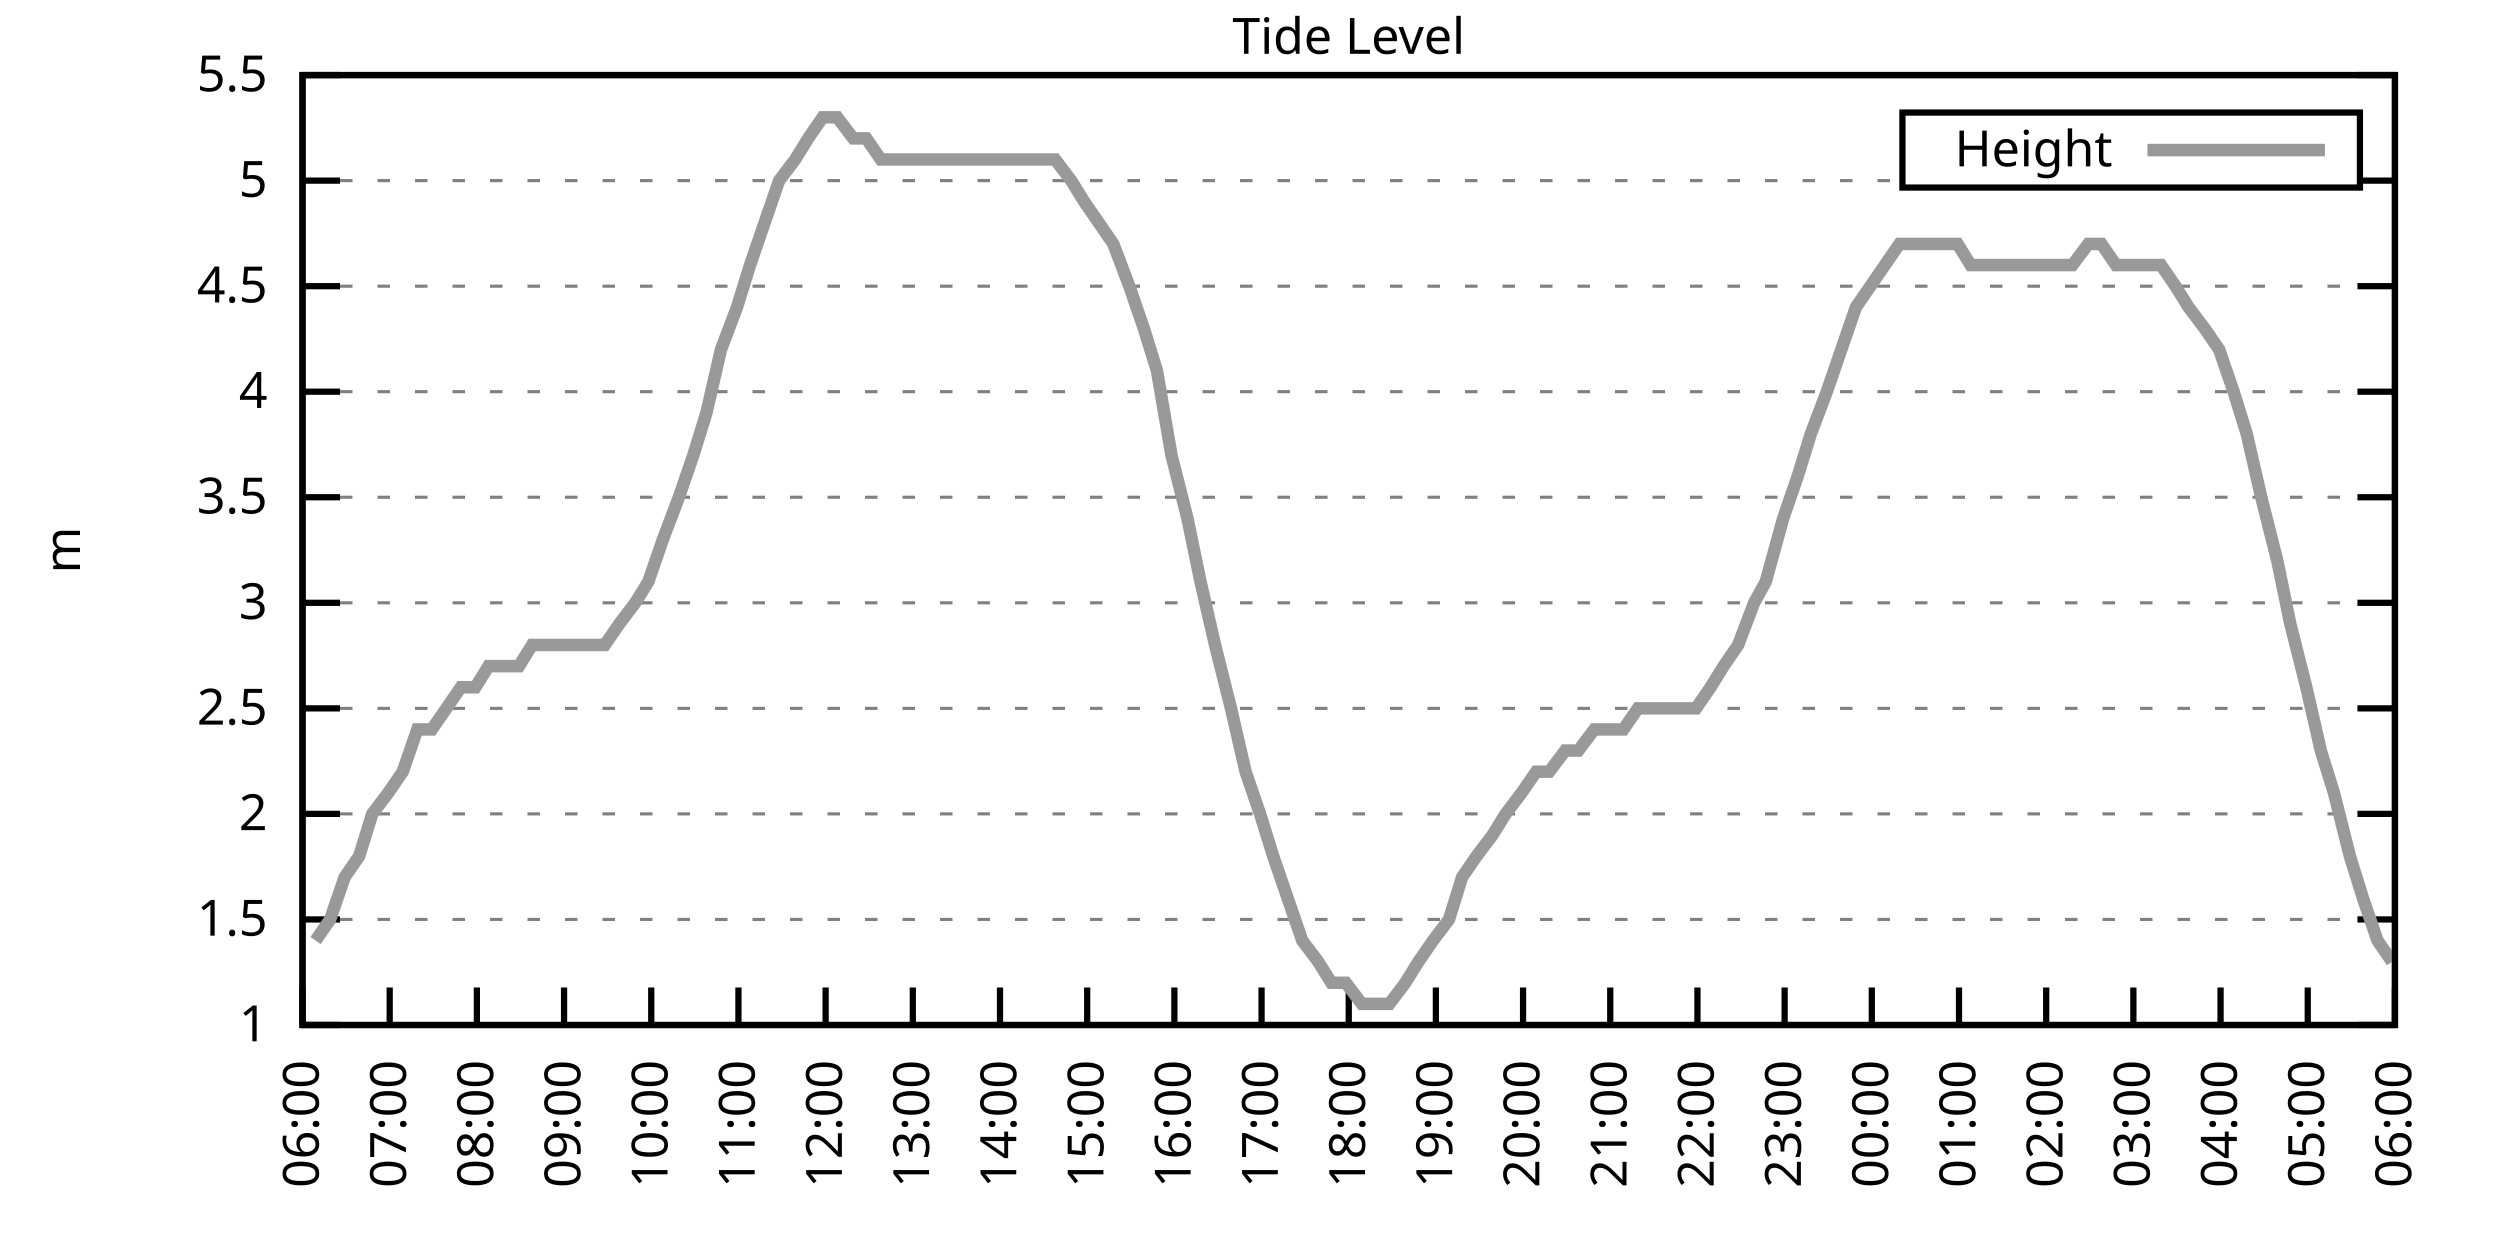
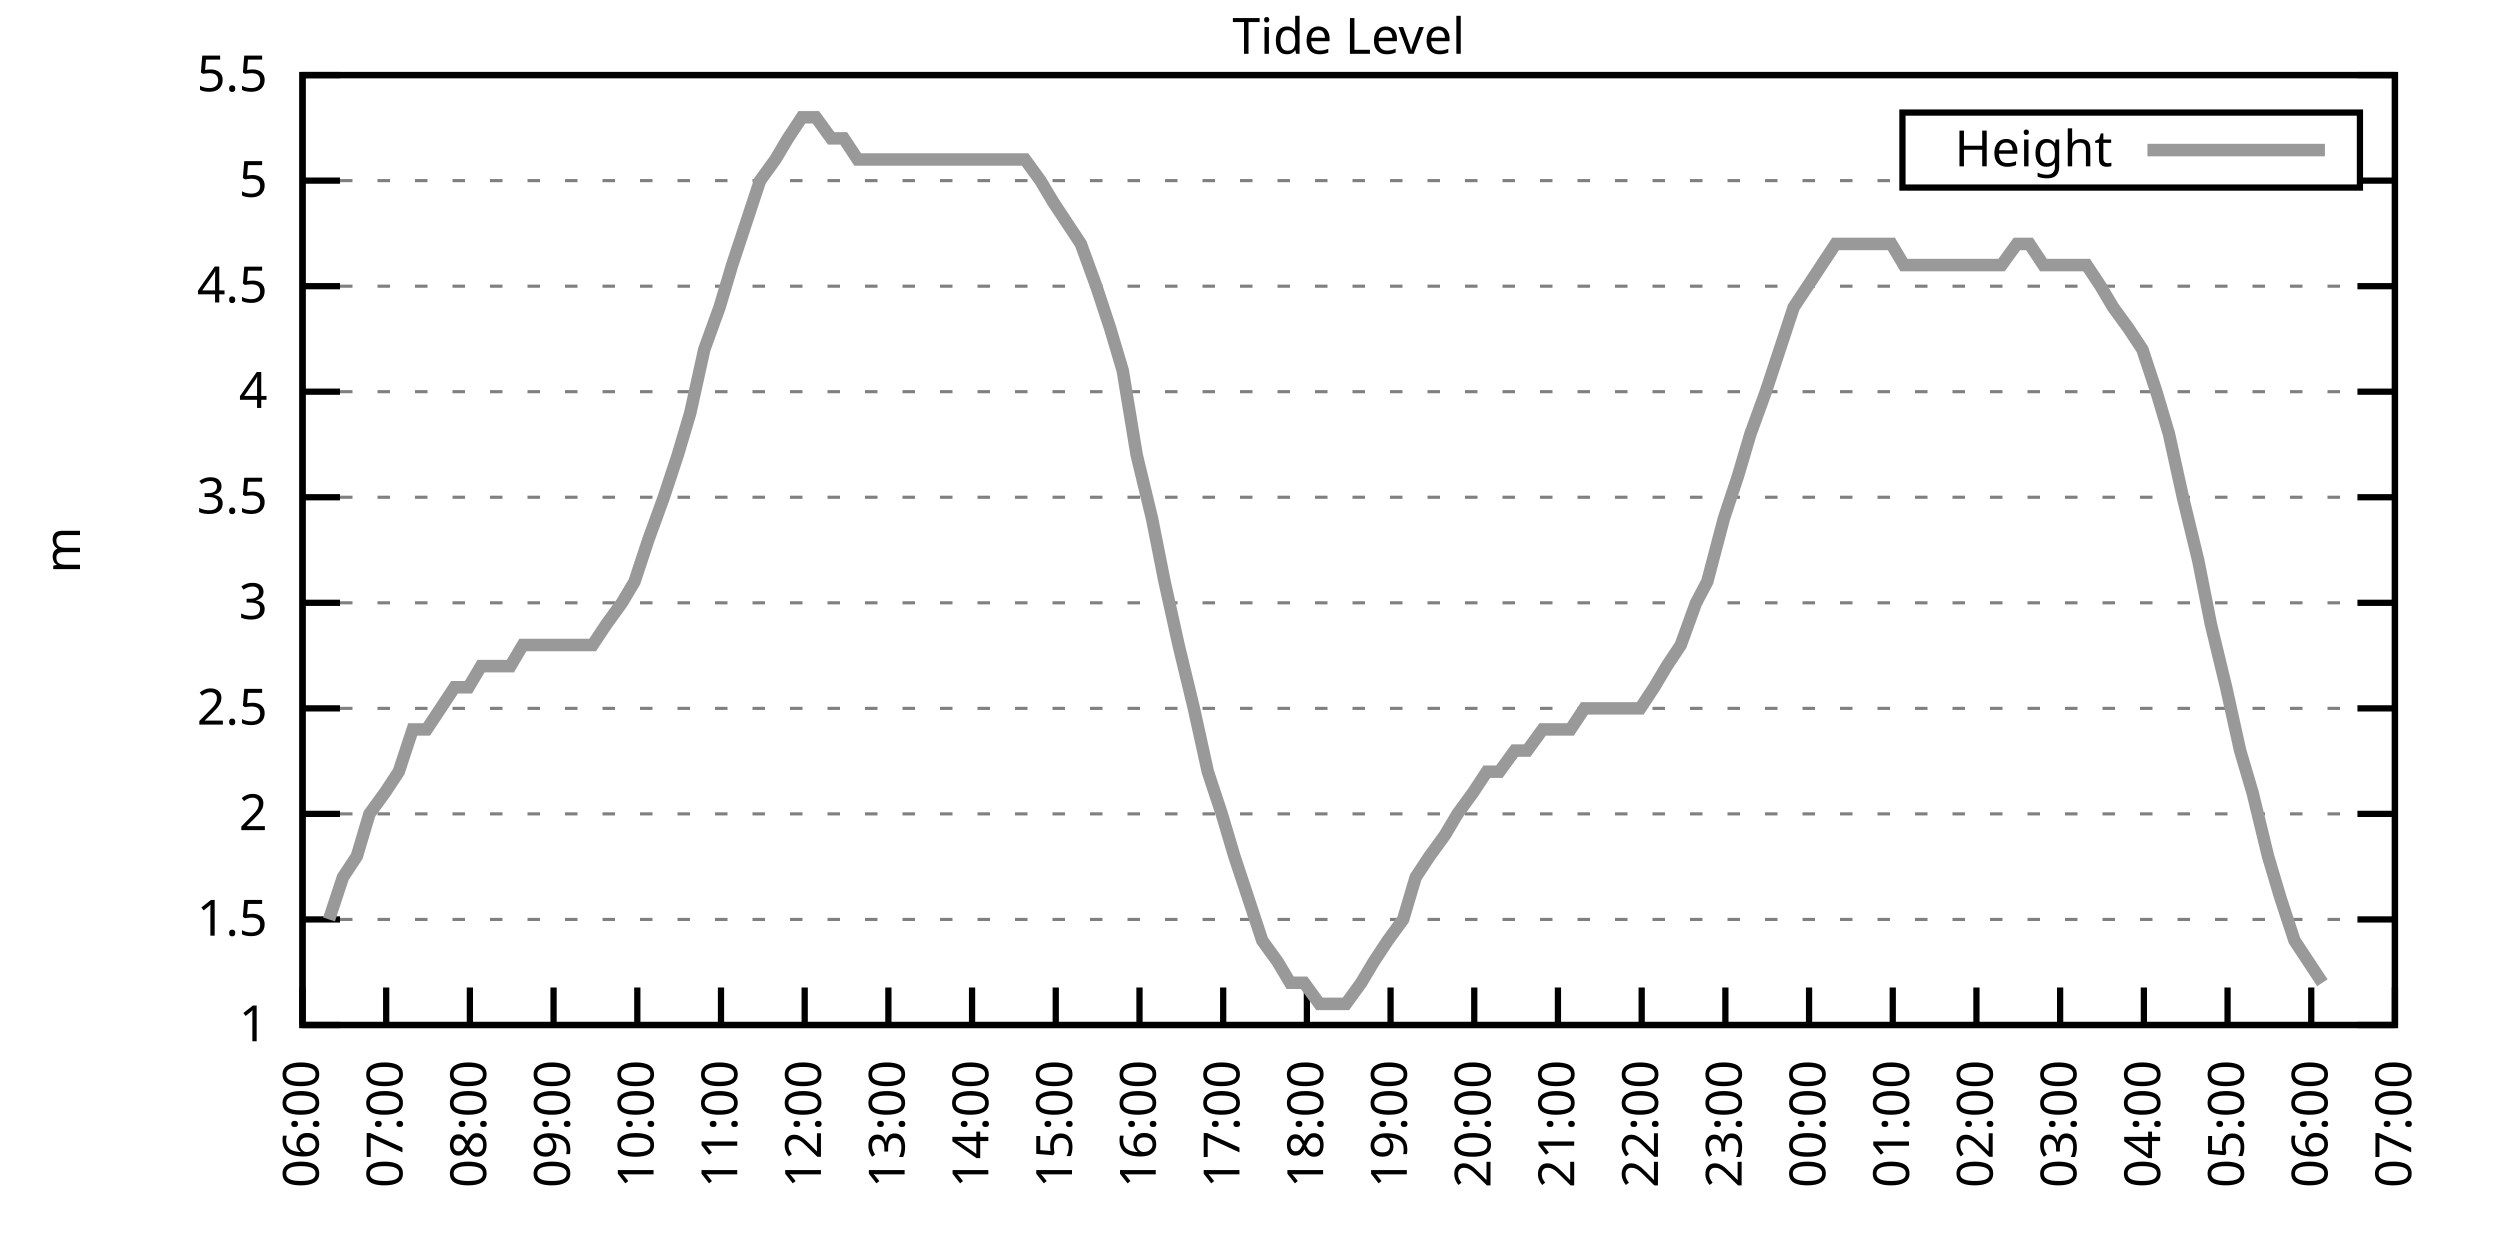
<svg xmlns="http://www.w3.org/2000/svg" xmlns:xlink="http://www.w3.org/1999/xlink" width="400" height="200" viewBox="0 0 400 200">
  <g id="gnuplot_canvas">
    <rect x="0" y="0" width="400" height="200" fill="none" />
    <defs>
      <circle id="gpDot" r="0.5" stroke-width="0.5" stroke="currentColor" />
      <path id="gpPt0" stroke-width="0.333" stroke="currentColor" d="M-1,0 h2 M0,-1 v2" />
      <path id="gpPt1" stroke-width="0.333" stroke="currentColor" d="M-1,-1 L1,1 M1,-1 L-1,1" />
      <path id="gpPt2" stroke-width="0.333" stroke="currentColor" d="M-1,0 L1,0 M0,-1 L0,1 M-1,-1 L1,1 M-1,1 L1,-1" />
      <rect id="gpPt3" stroke-width="0.333" stroke="currentColor" x="-1" y="-1" width="2" height="2" />
      <rect id="gpPt4" stroke-width="0.333" stroke="currentColor" fill="currentColor" x="-1" y="-1" width="2" height="2" />
      <circle id="gpPt5" stroke-width="0.333" stroke="currentColor" cx="0" cy="0" r="1" />
      <use xlink:href="#gpPt5" id="gpPt6" fill="currentColor" stroke="none" />
      <path id="gpPt7" stroke-width="0.333" stroke="currentColor" d="M0,-1.33 L-1.33,0.67 L1.33,0.67 z" />
      <use xlink:href="#gpPt7" id="gpPt8" fill="currentColor" stroke="none" />
      <use xlink:href="#gpPt7" id="gpPt9" stroke="currentColor" transform="rotate(180)" />
      <use xlink:href="#gpPt9" id="gpPt10" fill="currentColor" stroke="none" />
      <use xlink:href="#gpPt3" id="gpPt11" stroke="currentColor" transform="rotate(45)" />
      <use xlink:href="#gpPt11" id="gpPt12" fill="currentColor" stroke="none" />
      <path id="gpPt13" stroke-width="0.333" stroke="currentColor" d="M0,1.330 L1.265,0.411 L0.782,-1.067 L-0.782,-1.076 L-1.265,0.411 z" />
      <use xlink:href="#gpPt13" id="gpPt14" fill="currentColor" stroke="none" />
      <filter id="textbox" filterUnits="objectBoundingBox" x="0" y="0" height="1" width="1">
        <feFlood flood-color="white" flood-opacity="1" result="bgnd" />
        <feComposite in="SourceGraphic" in2="bgnd" operator="atop" />
      </filter>
      <filter id="greybox" filterUnits="objectBoundingBox" x="0" y="0" height="1" width="1">
        <feFlood flood-color="lightgrey" flood-opacity="1" result="grey" />
        <feComposite in="SourceGraphic" in2="grey" operator="atop" />
      </filter>
    </defs>
    <g fill="none" color="white" stroke="currentColor" stroke-width="1.00" stroke-linecap="butt" stroke-linejoin="miter">
</g>
    <g fill="none" color="black" stroke="currentColor" stroke-width="1.00" stroke-linecap="butt" stroke-linejoin="miter">
      <g stroke="none" shape-rendering="crispEdges">
        <polygon fill="rgb(255, 255, 255)" points="48.40,164.00 383.18,164.00 383.18,12.02 48.40,12.02 " />
      </g>
    </g>
    <g fill="none" color="black" stroke="currentColor" stroke-width="1.00" stroke-linecap="butt" stroke-linejoin="miter">
</g>
    <g fill="none" color="black" stroke="black" stroke-width="0.50" stroke-linecap="butt" stroke-linejoin="miter">
</g>
    <g fill="none" color="gray" stroke="currentColor" stroke-width="0.50" stroke-linecap="butt" stroke-linejoin="miter">
      <path stroke="gray" stroke-dasharray="2,4" class="gridline" d="M48.40,164.00 L383.19,164.00  " />
    </g>
    <g fill="none" color="gray" stroke="gray" stroke-width="1.00" stroke-linecap="butt" stroke-linejoin="miter">
</g>
    <g fill="none" color="black" stroke="currentColor" stroke-width="1.00" stroke-linecap="butt" stroke-linejoin="miter">
      <path stroke="black" d="M48.40,164.00 L54.40,164.00 M383.19,164.00 L377.19,164.00  " />
      <g transform="translate(42.80,166.60)" stroke="none" fill="black" font-family="Sans" font-size="8.00" text-anchor="end">
        <text>
          <tspan font-family="Sans"> 1</tspan>
        </text>
      </g>
    </g>
    <g fill="none" color="black" stroke="currentColor" stroke-width="1.00" stroke-linecap="butt" stroke-linejoin="miter">
</g>
    <g fill="none" color="black" stroke="black" stroke-width="0.50" stroke-linecap="butt" stroke-linejoin="miter">
</g>
    <g fill="none" color="gray" stroke="currentColor" stroke-width="0.50" stroke-linecap="butt" stroke-linejoin="miter">
      <path stroke="gray" stroke-dasharray="2,4" class="gridline" d="M48.40,147.11 L383.19,147.11  " />
    </g>
    <g fill="none" color="gray" stroke="gray" stroke-width="1.00" stroke-linecap="butt" stroke-linejoin="miter">
</g>
    <g fill="none" color="black" stroke="currentColor" stroke-width="1.00" stroke-linecap="butt" stroke-linejoin="miter">
      <path stroke="black" d="M48.40,147.11 L54.40,147.11 M383.19,147.11 L377.19,147.11  " />
      <g transform="translate(42.80,149.71)" stroke="none" fill="black" font-family="Sans" font-size="8.00" text-anchor="end">
        <text>
          <tspan font-family="Sans"> 1.5</tspan>
        </text>
      </g>
    </g>
    <g fill="none" color="black" stroke="currentColor" stroke-width="1.00" stroke-linecap="butt" stroke-linejoin="miter">
</g>
    <g fill="none" color="black" stroke="black" stroke-width="0.50" stroke-linecap="butt" stroke-linejoin="miter">
</g>
    <g fill="none" color="gray" stroke="currentColor" stroke-width="0.50" stroke-linecap="butt" stroke-linejoin="miter">
      <path stroke="gray" stroke-dasharray="2,4" class="gridline" d="M48.40,130.22 L383.19,130.22  " />
    </g>
    <g fill="none" color="gray" stroke="gray" stroke-width="1.00" stroke-linecap="butt" stroke-linejoin="miter">
</g>
    <g fill="none" color="black" stroke="currentColor" stroke-width="1.00" stroke-linecap="butt" stroke-linejoin="miter">
      <path stroke="black" d="M48.40,130.22 L54.40,130.22 M383.19,130.22 L377.19,130.22  " />
      <g transform="translate(42.80,132.82)" stroke="none" fill="black" font-family="Sans" font-size="8.00" text-anchor="end">
        <text>
          <tspan font-family="Sans"> 2</tspan>
        </text>
      </g>
    </g>
    <g fill="none" color="black" stroke="currentColor" stroke-width="1.00" stroke-linecap="butt" stroke-linejoin="miter">
</g>
    <g fill="none" color="black" stroke="black" stroke-width="0.50" stroke-linecap="butt" stroke-linejoin="miter">
</g>
    <g fill="none" color="gray" stroke="currentColor" stroke-width="0.50" stroke-linecap="butt" stroke-linejoin="miter">
      <path stroke="gray" stroke-dasharray="2,4" class="gridline" d="M48.40,113.34 L383.19,113.34  " />
    </g>
    <g fill="none" color="gray" stroke="gray" stroke-width="1.00" stroke-linecap="butt" stroke-linejoin="miter">
</g>
    <g fill="none" color="black" stroke="currentColor" stroke-width="1.00" stroke-linecap="butt" stroke-linejoin="miter">
      <path stroke="black" d="M48.40,113.34 L54.40,113.34 M383.19,113.34 L377.19,113.34  " />
      <g transform="translate(42.80,115.94)" stroke="none" fill="black" font-family="Sans" font-size="8.00" text-anchor="end">
        <text>
          <tspan font-family="Sans"> 2.5</tspan>
        </text>
      </g>
    </g>
    <g fill="none" color="black" stroke="currentColor" stroke-width="1.00" stroke-linecap="butt" stroke-linejoin="miter">
</g>
    <g fill="none" color="black" stroke="black" stroke-width="0.50" stroke-linecap="butt" stroke-linejoin="miter">
</g>
    <g fill="none" color="gray" stroke="currentColor" stroke-width="0.50" stroke-linecap="butt" stroke-linejoin="miter">
      <path stroke="gray" stroke-dasharray="2,4" class="gridline" d="M48.40,96.45 L383.19,96.45  " />
    </g>
    <g fill="none" color="gray" stroke="gray" stroke-width="1.00" stroke-linecap="butt" stroke-linejoin="miter">
</g>
    <g fill="none" color="black" stroke="currentColor" stroke-width="1.00" stroke-linecap="butt" stroke-linejoin="miter">
      <path stroke="black" d="M48.40,96.45 L54.40,96.45 M383.19,96.45 L377.19,96.45  " />
      <g transform="translate(42.80,99.05)" stroke="none" fill="black" font-family="Sans" font-size="8.00" text-anchor="end">
        <text>
          <tspan font-family="Sans"> 3</tspan>
        </text>
      </g>
    </g>
    <g fill="none" color="black" stroke="currentColor" stroke-width="1.00" stroke-linecap="butt" stroke-linejoin="miter">
</g>
    <g fill="none" color="black" stroke="black" stroke-width="0.50" stroke-linecap="butt" stroke-linejoin="miter">
</g>
    <g fill="none" color="gray" stroke="currentColor" stroke-width="0.50" stroke-linecap="butt" stroke-linejoin="miter">
      <path stroke="gray" stroke-dasharray="2,4" class="gridline" d="M48.40,79.56 L383.19,79.56  " />
    </g>
    <g fill="none" color="gray" stroke="gray" stroke-width="1.00" stroke-linecap="butt" stroke-linejoin="miter">
</g>
    <g fill="none" color="black" stroke="currentColor" stroke-width="1.00" stroke-linecap="butt" stroke-linejoin="miter">
      <path stroke="black" d="M48.40,79.56 L54.40,79.56 M383.19,79.56 L377.19,79.56  " />
      <g transform="translate(42.80,82.16)" stroke="none" fill="black" font-family="Sans" font-size="8.00" text-anchor="end">
        <text>
          <tspan font-family="Sans"> 3.5</tspan>
        </text>
      </g>
    </g>
    <g fill="none" color="black" stroke="currentColor" stroke-width="1.00" stroke-linecap="butt" stroke-linejoin="miter">
</g>
    <g fill="none" color="black" stroke="black" stroke-width="0.50" stroke-linecap="butt" stroke-linejoin="miter">
</g>
    <g fill="none" color="gray" stroke="currentColor" stroke-width="0.50" stroke-linecap="butt" stroke-linejoin="miter">
      <path stroke="gray" stroke-dasharray="2,4" class="gridline" d="M48.40,62.67 L383.19,62.67  " />
    </g>
    <g fill="none" color="gray" stroke="gray" stroke-width="1.00" stroke-linecap="butt" stroke-linejoin="miter">
</g>
    <g fill="none" color="black" stroke="currentColor" stroke-width="1.00" stroke-linecap="butt" stroke-linejoin="miter">
      <path stroke="black" d="M48.40,62.67 L54.40,62.67 M383.19,62.67 L377.19,62.67  " />
      <g transform="translate(42.80,65.27)" stroke="none" fill="black" font-family="Sans" font-size="8.00" text-anchor="end">
        <text>
          <tspan font-family="Sans"> 4</tspan>
        </text>
      </g>
    </g>
    <g fill="none" color="black" stroke="currentColor" stroke-width="1.00" stroke-linecap="butt" stroke-linejoin="miter">
</g>
    <g fill="none" color="black" stroke="black" stroke-width="0.50" stroke-linecap="butt" stroke-linejoin="miter">
</g>
    <g fill="none" color="gray" stroke="currentColor" stroke-width="0.50" stroke-linecap="butt" stroke-linejoin="miter">
      <path stroke="gray" stroke-dasharray="2,4" class="gridline" d="M48.40,45.79 L383.19,45.79  " />
    </g>
    <g fill="none" color="gray" stroke="gray" stroke-width="1.00" stroke-linecap="butt" stroke-linejoin="miter">
</g>
    <g fill="none" color="black" stroke="currentColor" stroke-width="1.00" stroke-linecap="butt" stroke-linejoin="miter">
      <path stroke="black" d="M48.40,45.79 L54.40,45.79 M383.19,45.79 L377.19,45.79  " />
      <g transform="translate(42.80,48.39)" stroke="none" fill="black" font-family="Sans" font-size="8.00" text-anchor="end">
        <text>
          <tspan font-family="Sans"> 4.5</tspan>
        </text>
      </g>
    </g>
    <g fill="none" color="black" stroke="currentColor" stroke-width="1.00" stroke-linecap="butt" stroke-linejoin="miter">
</g>
    <g fill="none" color="black" stroke="black" stroke-width="0.50" stroke-linecap="butt" stroke-linejoin="miter">
</g>
    <g fill="none" color="gray" stroke="currentColor" stroke-width="0.50" stroke-linecap="butt" stroke-linejoin="miter">
      <path stroke="gray" stroke-dasharray="2,4" class="gridline" d="M48.40,28.90 L304.39,28.90 M377.59,28.90 L383.19,28.90  " />
    </g>
    <g fill="none" color="gray" stroke="gray" stroke-width="1.00" stroke-linecap="butt" stroke-linejoin="miter">
</g>
    <g fill="none" color="black" stroke="currentColor" stroke-width="1.00" stroke-linecap="butt" stroke-linejoin="miter">
      <path stroke="black" d="M48.40,28.90 L54.40,28.90 M383.19,28.90 L377.19,28.90  " />
      <g transform="translate(42.80,31.50)" stroke="none" fill="black" font-family="Sans" font-size="8.00" text-anchor="end">
        <text>
          <tspan font-family="Sans"> 5</tspan>
        </text>
      </g>
    </g>
    <g fill="none" color="black" stroke="currentColor" stroke-width="1.00" stroke-linecap="butt" stroke-linejoin="miter">
</g>
    <g fill="none" color="black" stroke="black" stroke-width="0.50" stroke-linecap="butt" stroke-linejoin="miter">
</g>
    <g fill="none" color="gray" stroke="currentColor" stroke-width="0.50" stroke-linecap="butt" stroke-linejoin="miter">
      <path stroke="gray" stroke-dasharray="2,4" class="gridline" d="M48.40,12.01 L383.19,12.01  " />
    </g>
    <g fill="none" color="gray" stroke="gray" stroke-width="1.00" stroke-linecap="butt" stroke-linejoin="miter">
</g>
    <g fill="none" color="black" stroke="currentColor" stroke-width="1.00" stroke-linecap="butt" stroke-linejoin="miter">
      <path stroke="black" d="M48.40,12.01 L54.40,12.01 M383.19,12.01 L377.19,12.01  " />
      <g transform="translate(42.80,14.61)" stroke="none" fill="black" font-family="Sans" font-size="8.00" text-anchor="end">
        <text>
          <tspan font-family="Sans"> 5.5</tspan>
        </text>
      </g>
    </g>
    <g fill="none" color="black" stroke="currentColor" stroke-width="1.00" stroke-linecap="butt" stroke-linejoin="miter">
      <path stroke="black" d="M48.40,164.00 L48.40,158.00  " />
      <g transform="translate(51.00,169.60) rotate(270.00)" stroke="none" fill="black" font-family="Sans" font-size="8.00" text-anchor="end">
        <text>
          <tspan font-family="Sans">06:00</tspan>
        </text>
      </g>
    </g>
    <g fill="none" color="black" stroke="currentColor" stroke-width="1.00" stroke-linecap="butt" stroke-linejoin="miter">
-       <path stroke="black" d="M62.35,164.00 L62.35,158.00  " />
-       <g transform="translate(64.95,169.60) rotate(270.00)" stroke="none" fill="black" font-family="Sans" font-size="8.00" text-anchor="end">
+       <path stroke="black" d="M61.79,164.00 L61.79,158.00  " />
+       <g transform="translate(64.39,169.60) rotate(270.00)" stroke="none" fill="black" font-family="Sans" font-size="8.00" text-anchor="end">
        <text>
          <tspan font-family="Sans">07:00</tspan>
        </text>
      </g>
    </g>
    <g fill="none" color="black" stroke="currentColor" stroke-width="1.00" stroke-linecap="butt" stroke-linejoin="miter">
-       <path stroke="black" d="M76.30,164.00 L76.30,158.00  " />
-       <g transform="translate(78.90,169.60) rotate(270.00)" stroke="none" fill="black" font-family="Sans" font-size="8.00" text-anchor="end">
+       <path stroke="black" d="M75.18,164.00 L75.18,158.00  " />
+       <g transform="translate(77.78,169.60) rotate(270.00)" stroke="none" fill="black" font-family="Sans" font-size="8.00" text-anchor="end">
        <text>
          <tspan font-family="Sans">08:00</tspan>
        </text>
      </g>
    </g>
    <g fill="none" color="black" stroke="currentColor" stroke-width="1.00" stroke-linecap="butt" stroke-linejoin="miter">
-       <path stroke="black" d="M90.25,164.00 L90.25,158.00  " />
-       <g transform="translate(92.85,169.60) rotate(270.00)" stroke="none" fill="black" font-family="Sans" font-size="8.00" text-anchor="end">
+       <path stroke="black" d="M88.57,164.00 L88.57,158.00  " />
+       <g transform="translate(91.17,169.60) rotate(270.00)" stroke="none" fill="black" font-family="Sans" font-size="8.00" text-anchor="end">
        <text>
          <tspan font-family="Sans">09:00</tspan>
        </text>
      </g>
    </g>
    <g fill="none" color="black" stroke="currentColor" stroke-width="1.00" stroke-linecap="butt" stroke-linejoin="miter">
-       <path stroke="black" d="M104.20,164.00 L104.20,158.00  " />
-       <g transform="translate(106.80,169.60) rotate(270.00)" stroke="none" fill="black" font-family="Sans" font-size="8.00" text-anchor="end">
+       <path stroke="black" d="M101.97,164.00 L101.97,158.00  " />
+       <g transform="translate(104.57,169.60) rotate(270.00)" stroke="none" fill="black" font-family="Sans" font-size="8.00" text-anchor="end">
        <text>
          <tspan font-family="Sans">10:00</tspan>
        </text>
      </g>
    </g>
    <g fill="none" color="black" stroke="currentColor" stroke-width="1.00" stroke-linecap="butt" stroke-linejoin="miter">
-       <path stroke="black" d="M118.15,164.00 L118.15,158.00  " />
-       <g transform="translate(120.75,169.60) rotate(270.00)" stroke="none" fill="black" font-family="Sans" font-size="8.00" text-anchor="end">
+       <path stroke="black" d="M115.36,164.00 L115.36,158.00  " />
+       <g transform="translate(117.96,169.60) rotate(270.00)" stroke="none" fill="black" font-family="Sans" font-size="8.00" text-anchor="end">
        <text>
          <tspan font-family="Sans">11:00</tspan>
        </text>
      </g>
    </g>
    <g fill="none" color="black" stroke="currentColor" stroke-width="1.00" stroke-linecap="butt" stroke-linejoin="miter">
-       <path stroke="black" d="M132.10,164.00 L132.10,158.00  " />
-       <g transform="translate(134.70,169.60) rotate(270.00)" stroke="none" fill="black" font-family="Sans" font-size="8.00" text-anchor="end">
+       <path stroke="black" d="M128.75,164.00 L128.75,158.00  " />
+       <g transform="translate(131.35,169.60) rotate(270.00)" stroke="none" fill="black" font-family="Sans" font-size="8.00" text-anchor="end">
        <text>
          <tspan font-family="Sans">12:00</tspan>
        </text>
      </g>
    </g>
    <g fill="none" color="black" stroke="currentColor" stroke-width="1.00" stroke-linecap="butt" stroke-linejoin="miter">
-       <path stroke="black" d="M146.05,164.00 L146.05,158.00  " />
-       <g transform="translate(148.65,169.60) rotate(270.00)" stroke="none" fill="black" font-family="Sans" font-size="8.00" text-anchor="end">
+       <path stroke="black" d="M142.14,164.00 L142.14,158.00  " />
+       <g transform="translate(144.74,169.60) rotate(270.00)" stroke="none" fill="black" font-family="Sans" font-size="8.00" text-anchor="end">
        <text>
          <tspan font-family="Sans">13:00</tspan>
        </text>
      </g>
    </g>
    <g fill="none" color="black" stroke="currentColor" stroke-width="1.00" stroke-linecap="butt" stroke-linejoin="miter">
-       <path stroke="black" d="M160.00,164.00 L160.00,158.00  " />
-       <g transform="translate(162.60,169.60) rotate(270.00)" stroke="none" fill="black" font-family="Sans" font-size="8.00" text-anchor="end">
+       <path stroke="black" d="M155.53,164.00 L155.53,158.00  " />
+       <g transform="translate(158.13,169.60) rotate(270.00)" stroke="none" fill="black" font-family="Sans" font-size="8.00" text-anchor="end">
        <text>
          <tspan font-family="Sans">14:00</tspan>
        </text>
      </g>
    </g>
    <g fill="none" color="black" stroke="currentColor" stroke-width="1.00" stroke-linecap="butt" stroke-linejoin="miter">
-       <path stroke="black" d="M173.95,164.00 L173.95,158.00  " />
-       <g transform="translate(176.55,169.60) rotate(270.00)" stroke="none" fill="black" font-family="Sans" font-size="8.00" text-anchor="end">
+       <path stroke="black" d="M168.92,164.00 L168.92,158.00  " />
+       <g transform="translate(171.52,169.60) rotate(270.00)" stroke="none" fill="black" font-family="Sans" font-size="8.00" text-anchor="end">
        <text>
          <tspan font-family="Sans">15:00</tspan>
        </text>
      </g>
    </g>
    <g fill="none" color="black" stroke="currentColor" stroke-width="1.00" stroke-linecap="butt" stroke-linejoin="miter">
-       <path stroke="black" d="M187.90,164.00 L187.90,158.00  " />
-       <g transform="translate(190.50,169.60) rotate(270.00)" stroke="none" fill="black" font-family="Sans" font-size="8.00" text-anchor="end">
+       <path stroke="black" d="M182.32,164.00 L182.32,158.00  " />
+       <g transform="translate(184.92,169.60) rotate(270.00)" stroke="none" fill="black" font-family="Sans" font-size="8.00" text-anchor="end">
        <text>
          <tspan font-family="Sans">16:00</tspan>
        </text>
      </g>
    </g>
    <g fill="none" color="black" stroke="currentColor" stroke-width="1.00" stroke-linecap="butt" stroke-linejoin="miter">
-       <path stroke="black" d="M201.85,164.00 L201.85,158.00  " />
-       <g transform="translate(204.45,169.60) rotate(270.00)" stroke="none" fill="black" font-family="Sans" font-size="8.00" text-anchor="end">
+       <path stroke="black" d="M195.71,164.00 L195.71,158.00  " />
+       <g transform="translate(198.31,169.60) rotate(270.00)" stroke="none" fill="black" font-family="Sans" font-size="8.00" text-anchor="end">
        <text>
          <tspan font-family="Sans">17:00</tspan>
        </text>
      </g>
    </g>
    <g fill="none" color="black" stroke="currentColor" stroke-width="1.00" stroke-linecap="butt" stroke-linejoin="miter">
-       <path stroke="black" d="M215.80,164.00 L215.80,158.00  " />
-       <g transform="translate(218.40,169.60) rotate(270.00)" stroke="none" fill="black" font-family="Sans" font-size="8.00" text-anchor="end">
+       <path stroke="black" d="M209.10,164.00 L209.10,158.00  " />
+       <g transform="translate(211.70,169.60) rotate(270.00)" stroke="none" fill="black" font-family="Sans" font-size="8.00" text-anchor="end">
        <text>
          <tspan font-family="Sans">18:00</tspan>
        </text>
      </g>
    </g>
    <g fill="none" color="black" stroke="currentColor" stroke-width="1.00" stroke-linecap="butt" stroke-linejoin="miter">
-       <path stroke="black" d="M229.74,164.00 L229.74,158.00  " />
-       <g transform="translate(232.34,169.60) rotate(270.00)" stroke="none" fill="black" font-family="Sans" font-size="8.00" text-anchor="end">
+       <path stroke="black" d="M222.49,164.00 L222.49,158.00  " />
+       <g transform="translate(225.09,169.60) rotate(270.00)" stroke="none" fill="black" font-family="Sans" font-size="8.00" text-anchor="end">
        <text>
          <tspan font-family="Sans">19:00</tspan>
        </text>
      </g>
    </g>
    <g fill="none" color="black" stroke="currentColor" stroke-width="1.00" stroke-linecap="butt" stroke-linejoin="miter">
-       <path stroke="black" d="M243.69,164.00 L243.69,158.00  " />
-       <g transform="translate(246.29,169.60) rotate(270.00)" stroke="none" fill="black" font-family="Sans" font-size="8.00" text-anchor="end">
+       <path stroke="black" d="M235.88,164.00 L235.88,158.00  " />
+       <g transform="translate(238.48,169.60) rotate(270.00)" stroke="none" fill="black" font-family="Sans" font-size="8.00" text-anchor="end">
        <text>
          <tspan font-family="Sans">20:00</tspan>
        </text>
      </g>
    </g>
    <g fill="none" color="black" stroke="currentColor" stroke-width="1.00" stroke-linecap="butt" stroke-linejoin="miter">
-       <path stroke="black" d="M257.64,164.00 L257.64,158.00  " />
-       <g transform="translate(260.24,169.60) rotate(270.00)" stroke="none" fill="black" font-family="Sans" font-size="8.00" text-anchor="end">
+       <path stroke="black" d="M249.27,164.00 L249.27,158.00  " />
+       <g transform="translate(251.87,169.60) rotate(270.00)" stroke="none" fill="black" font-family="Sans" font-size="8.00" text-anchor="end">
        <text>
          <tspan font-family="Sans">21:00</tspan>
        </text>
      </g>
    </g>
    <g fill="none" color="black" stroke="currentColor" stroke-width="1.00" stroke-linecap="butt" stroke-linejoin="miter">
-       <path stroke="black" d="M271.59,164.00 L271.59,158.00  " />
-       <g transform="translate(274.19,169.60) rotate(270.00)" stroke="none" fill="black" font-family="Sans" font-size="8.00" text-anchor="end">
+       <path stroke="black" d="M262.67,164.00 L262.67,158.00  " />
+       <g transform="translate(265.27,169.60) rotate(270.00)" stroke="none" fill="black" font-family="Sans" font-size="8.00" text-anchor="end">
        <text>
          <tspan font-family="Sans">22:00</tspan>
        </text>
      </g>
    </g>
    <g fill="none" color="black" stroke="currentColor" stroke-width="1.00" stroke-linecap="butt" stroke-linejoin="miter">
-       <path stroke="black" d="M285.54,164.00 L285.54,158.00  " />
-       <g transform="translate(288.14,169.60) rotate(270.00)" stroke="none" fill="black" font-family="Sans" font-size="8.00" text-anchor="end">
+       <path stroke="black" d="M276.06,164.00 L276.06,158.00  " />
+       <g transform="translate(278.66,169.60) rotate(270.00)" stroke="none" fill="black" font-family="Sans" font-size="8.00" text-anchor="end">
        <text>
          <tspan font-family="Sans">23:00</tspan>
        </text>
      </g>
    </g>
    <g fill="none" color="black" stroke="currentColor" stroke-width="1.00" stroke-linecap="butt" stroke-linejoin="miter">
-       <path stroke="black" d="M299.49,164.00 L299.49,158.00  " />
-       <g transform="translate(302.09,169.60) rotate(270.00)" stroke="none" fill="black" font-family="Sans" font-size="8.00" text-anchor="end">
+       <path stroke="black" d="M289.45,164.00 L289.45,158.00  " />
+       <g transform="translate(292.05,169.60) rotate(270.00)" stroke="none" fill="black" font-family="Sans" font-size="8.00" text-anchor="end">
        <text>
          <tspan font-family="Sans">00:00</tspan>
        </text>
      </g>
    </g>
    <g fill="none" color="black" stroke="currentColor" stroke-width="1.00" stroke-linecap="butt" stroke-linejoin="miter">
-       <path stroke="black" d="M313.44,164.00 L313.44,158.00  " />
-       <g transform="translate(316.04,169.60) rotate(270.00)" stroke="none" fill="black" font-family="Sans" font-size="8.00" text-anchor="end">
+       <path stroke="black" d="M302.84,164.00 L302.84,158.00  " />
+       <g transform="translate(305.44,169.60) rotate(270.00)" stroke="none" fill="black" font-family="Sans" font-size="8.00" text-anchor="end">
        <text>
          <tspan font-family="Sans">01:00</tspan>
        </text>
      </g>
    </g>
    <g fill="none" color="black" stroke="currentColor" stroke-width="1.00" stroke-linecap="butt" stroke-linejoin="miter">
-       <path stroke="black" d="M327.39,164.00 L327.39,158.00  " />
-       <g transform="translate(329.99,169.60) rotate(270.00)" stroke="none" fill="black" font-family="Sans" font-size="8.00" text-anchor="end">
+       <path stroke="black" d="M316.23,164.00 L316.23,158.00  " />
+       <g transform="translate(318.83,169.60) rotate(270.00)" stroke="none" fill="black" font-family="Sans" font-size="8.00" text-anchor="end">
        <text>
          <tspan font-family="Sans">02:00</tspan>
        </text>
      </g>
    </g>
    <g fill="none" color="black" stroke="currentColor" stroke-width="1.00" stroke-linecap="butt" stroke-linejoin="miter">
-       <path stroke="black" d="M341.34,164.00 L341.34,158.00  " />
-       <g transform="translate(343.94,169.60) rotate(270.00)" stroke="none" fill="black" font-family="Sans" font-size="8.00" text-anchor="end">
+       <path stroke="black" d="M329.62,164.00 L329.62,158.00  " />
+       <g transform="translate(332.22,169.60) rotate(270.00)" stroke="none" fill="black" font-family="Sans" font-size="8.00" text-anchor="end">
        <text>
          <tspan font-family="Sans">03:00</tspan>
        </text>
      </g>
    </g>
    <g fill="none" color="black" stroke="currentColor" stroke-width="1.00" stroke-linecap="butt" stroke-linejoin="miter">
-       <path stroke="black" d="M355.29,164.00 L355.29,158.00  " />
-       <g transform="translate(357.89,169.60) rotate(270.00)" stroke="none" fill="black" font-family="Sans" font-size="8.00" text-anchor="end">
+       <path stroke="black" d="M343.02,164.00 L343.02,158.00  " />
+       <g transform="translate(345.62,169.60) rotate(270.00)" stroke="none" fill="black" font-family="Sans" font-size="8.00" text-anchor="end">
        <text>
          <tspan font-family="Sans">04:00</tspan>
        </text>
      </g>
    </g>
    <g fill="none" color="black" stroke="currentColor" stroke-width="1.00" stroke-linecap="butt" stroke-linejoin="miter">
-       <path stroke="black" d="M369.24,164.00 L369.24,158.00  " />
-       <g transform="translate(371.84,169.60) rotate(270.00)" stroke="none" fill="black" font-family="Sans" font-size="8.00" text-anchor="end">
+       <path stroke="black" d="M356.41,164.00 L356.41,158.00  " />
+       <g transform="translate(359.01,169.60) rotate(270.00)" stroke="none" fill="black" font-family="Sans" font-size="8.00" text-anchor="end">
        <text>
          <tspan font-family="Sans">05:00</tspan>
+         </text>
+       </g>
+     </g>
+     <g fill="none" color="black" stroke="currentColor" stroke-width="1.00" stroke-linecap="butt" stroke-linejoin="miter">
+       <path stroke="black" d="M369.80,164.00 L369.80,158.00  " />
+       <g transform="translate(372.40,169.60) rotate(270.00)" stroke="none" fill="black" font-family="Sans" font-size="8.00" text-anchor="end">
+         <text>
+           <tspan font-family="Sans">06:00</tspan>
        </text>
      </g>
    </g>
    <g fill="none" color="black" stroke="currentColor" stroke-width="1.00" stroke-linecap="butt" stroke-linejoin="miter">
      <path stroke="black" d="M383.19,164.00 L383.19,158.00  " />
      <g transform="translate(385.79,169.60) rotate(270.00)" stroke="none" fill="black" font-family="Sans" font-size="8.00" text-anchor="end">
        <text>
-           <tspan font-family="Sans">06:00</tspan>
+           <tspan font-family="Sans">07:00</tspan>
        </text>
      </g>
    </g>
    <g fill="none" color="black" stroke="currentColor" stroke-width="1.00" stroke-linecap="butt" stroke-linejoin="miter">
</g>
    <g fill="none" color="black" stroke="currentColor" stroke-width="1.00" stroke-linecap="butt" stroke-linejoin="miter">
      <path stroke="black" d="M48.40,12.01 L48.40,164.00 L383.19,164.00 L383.19,12.01 L48.40,12.01 Z  " />
    </g>
    <g fill="none" color="black" stroke="currentColor" stroke-width="1.00" stroke-linecap="butt" stroke-linejoin="miter">
</g>
    <g fill="none" color="black" stroke="currentColor" stroke-width="1.00" stroke-linecap="butt" stroke-linejoin="miter">
      <path stroke="black" d="M304.39,30.01 L304.39,18.01 L377.59,18.01 L377.59,30.01 L304.39,30.01 Z  " />
    </g>
    <g id="Tide_level_plot_1">
      <g fill="none" color="white" stroke="black" stroke-width="2.00" stroke-linecap="butt" stroke-linejoin="miter">
</g>
      <g fill="none" color="black" stroke="currentColor" stroke-width="2.00" stroke-linecap="butt" stroke-linejoin="miter">
        <g transform="translate(337.99,26.61)" stroke="none" fill="black" font-family="Sans" font-size="8.00" text-anchor="end">
          <text>
            <tspan font-family="Sans">Height</tspan>
          </text>
        </g>
      </g>
      <g fill="none" color="black" stroke="currentColor" stroke-width="2.00" stroke-linecap="butt" stroke-linejoin="miter">
-         <path stroke="rgb(153, 153, 153)" d="M343.59,24.01 L371.99,24.01 M50.49,150.49 L52.82,147.11 L55.14,140.36 L57.47,136.98 L59.56,130.22 L62.12,126.85   L64.44,123.47 L66.77,116.71 L69.09,116.71 L71.42,113.34 L73.74,109.96 L76.07,109.96 L78.16,106.58 L80.72,106.58   L83.04,106.58 L85.13,103.20 L87.69,103.20 L89.78,103.20 L92.34,103.20 L94.43,103.20 L96.76,103.20 L99.08,99.83   L101.64,96.45 L103.73,93.07 L106.06,86.32 L108.62,79.56 L110.94,72.81 L113.03,66.05 L115.36,55.92 L117.92,49.16   L120.01,42.41 L122.33,35.65 L124.66,28.90 L127.22,25.52 L129.31,22.14 L131.63,18.77 L133.96,18.77 L136.51,22.14   L138.61,22.14 L140.93,25.52 L143.49,25.52 L145.58,25.52 L147.91,25.52 L150.46,25.52 L152.79,25.52 L154.88,25.52   L157.44,25.52 L159.76,25.52 L162.09,25.52 L164.18,25.52 L166.74,25.52 L168.83,25.52 L171.39,28.90 L173.48,32.28   L175.81,35.65 L178.13,39.03 L180.69,45.79 L183.01,52.54 L185.11,59.30 L187.43,72.81 L189.99,82.94 L192.08,93.07   L194.41,103.20 L196.96,113.34 L199.29,123.47 L201.61,130.22 L203.71,136.98 L206.03,143.73 L208.36,150.49 L210.91,153.87   L213.01,157.24 L215.33,157.24 L217.89,160.62 L219.98,160.62 L222.30,160.62 L224.86,157.24 L226.95,153.87 L229.28,150.49   L231.84,147.11 L233.93,140.36 L236.25,136.98 L238.81,133.60 L240.90,130.22 L243.46,126.85 L245.79,123.47 L247.88,123.47   L250.44,120.09 L252.53,120.09 L255.09,116.71 L257.41,116.71 L259.74,116.71 L262.06,113.34 L264.39,113.34 L266.48,113.34   L268.80,113.34 L271.36,113.34 L273.69,109.96 L275.78,106.58 L278.10,103.20 L280.66,96.45 L282.52,93.07 L285.31,82.94   L287.64,76.18 L289.73,69.43 L292.29,62.67 L294.61,55.92 L296.94,49.16 L299.26,45.79 L301.58,42.41 L303.91,39.03   L306.23,39.03 L308.09,39.03 L310.88,39.03 L313.21,39.03 L315.30,42.41 L317.86,42.41 L319.95,42.41 L322.51,42.41   L324.37,42.41 L327.16,42.41 L329.02,42.41 L331.58,42.41 L334.13,39.03 L336.23,39.03 L338.55,42.41 L341.11,42.41   L343.20,42.41 L345.76,42.41 L348.08,45.79 L350.18,49.16 L352.73,52.54 L355.06,55.92 L357.38,62.67 L359.48,69.43   L361.80,79.56 L364.36,89.69 L366.45,99.83 L369.01,109.96 L371.33,120.09 L373.43,126.85 L375.98,136.98 L378.08,143.73   L380.40,150.49 L382.73,153.87  " />
+         <path stroke="rgb(153, 153, 153)" d="M343.59,24.01 L371.99,24.01 M52.64,147.11 L54.87,140.36 L57.10,136.98 L59.11,130.22 L61.57,126.85 L63.80,123.47   L66.03,116.71 L68.26,116.71 L70.50,113.34 L72.73,109.96 L74.96,109.96 L76.97,106.58 L79.42,106.58 L81.66,106.58   L83.66,103.20 L86.12,103.20 L88.13,103.20 L90.58,103.20 L92.59,103.20 L94.82,103.20 L97.06,99.83 L99.51,96.45   L101.52,93.07 L103.75,86.32 L106.21,79.56 L108.44,72.81 L110.45,66.05 L112.68,55.92 L115.13,49.16 L117.14,42.41   L119.38,35.65 L121.61,28.90 L124.06,25.52 L126.07,22.14 L128.30,18.77 L130.54,18.77 L132.99,22.14 L135.00,22.14   L137.23,25.52 L139.69,25.52 L141.69,25.52 L143.93,25.52 L146.38,25.52 L148.61,25.52 L150.62,25.52 L153.08,25.52   L155.31,25.52 L157.54,25.52 L159.55,25.52 L162.01,25.52 L164.01,25.52 L166.47,28.90 L168.48,32.28 L170.71,35.65   L172.94,39.03 L175.40,45.79 L177.63,52.54 L179.64,59.30 L181.87,72.81 L184.32,82.94 L186.33,93.07 L188.57,103.20   L191.02,113.34 L193.25,123.47 L195.48,130.22 L197.49,136.98 L199.73,143.73 L201.96,150.49 L204.41,153.87 L206.42,157.24   L208.65,157.24 L211.11,160.62 L213.12,160.62 L215.35,160.62 L217.80,157.24 L219.81,153.87 L222.04,150.49 L224.50,147.11   L226.51,140.36 L228.74,136.98 L231.20,133.60 L233.20,130.22 L235.66,126.85 L237.89,123.47 L239.90,123.47 L242.36,120.09   L244.36,120.09 L246.82,116.71 L249.05,116.71 L251.28,116.71 L253.51,113.34 L255.75,113.34 L257.76,113.34 L259.99,113.34   L262.44,113.34 L264.67,109.96 L266.68,106.58 L268.92,103.20 L271.37,96.45 L273.16,93.07 L275.83,82.94 L278.07,76.18   L280.07,69.43 L282.53,62.67 L284.76,55.92 L286.99,49.16 L289.23,45.79 L291.46,42.41 L293.69,39.03 L295.92,39.03   L297.71,39.03 L300.39,39.03 L302.62,39.03 L304.63,42.41 L307.08,42.41 L309.09,42.41 L311.54,42.41 L313.33,42.41   L316.01,42.41 L317.79,42.41 L320.25,42.41 L322.70,39.03 L324.71,39.03 L326.95,42.41 L329.40,42.41 L331.41,42.41   L333.86,42.41 L336.10,45.79 L338.10,49.16 L340.56,52.54 L342.79,55.92 L345.02,62.67 L347.03,69.43 L349.26,79.56   L351.72,89.69 L353.73,99.83 L356.18,109.96 L358.42,120.09 L360.42,126.85 L362.88,136.98 L364.89,143.73 L367.12,150.49   L369.35,153.87 L371.58,157.24  " />
      </g>
    </g>
    <g fill="none" color="black" stroke="currentColor" stroke-width="2.00" stroke-linecap="butt" stroke-linejoin="miter">
</g>
    <g fill="none" color="black" stroke="black" stroke-width="1.00" stroke-linecap="butt" stroke-linejoin="miter">
</g>
    <g fill="none" color="black" stroke="currentColor" stroke-width="1.00" stroke-linecap="butt" stroke-linejoin="miter">
      <path stroke="black" d="M48.40,12.01 L48.40,164.00 L383.19,164.00 L383.19,12.01 L48.40,12.01 Z  " />
      <g transform="translate(12.80,88.01) rotate(270.00)" stroke="none" fill="black" font-family="Sans" font-size="8.00" text-anchor="middle">
        <text>
          <tspan font-family="Sans">m</tspan>
        </text>
      </g>
    </g>
    <g fill="none" color="black" stroke="currentColor" stroke-width="1.00" stroke-linecap="butt" stroke-linejoin="miter">
</g>
    <g fill="none" color="black" stroke="currentColor" stroke-width="1.00" stroke-linecap="butt" stroke-linejoin="miter">
      <g transform="translate(215.79,8.61)" stroke="none" fill="black" font-family="Sans" font-size="8.00" text-anchor="middle">
        <text>
          <tspan font-family="Sans">Tide Level</tspan>
        </text>
      </g>
    </g>
    <g fill="none" color="black" stroke="currentColor" stroke-width="1.00" stroke-linecap="butt" stroke-linejoin="miter">
</g>
  </g>
</svg>
